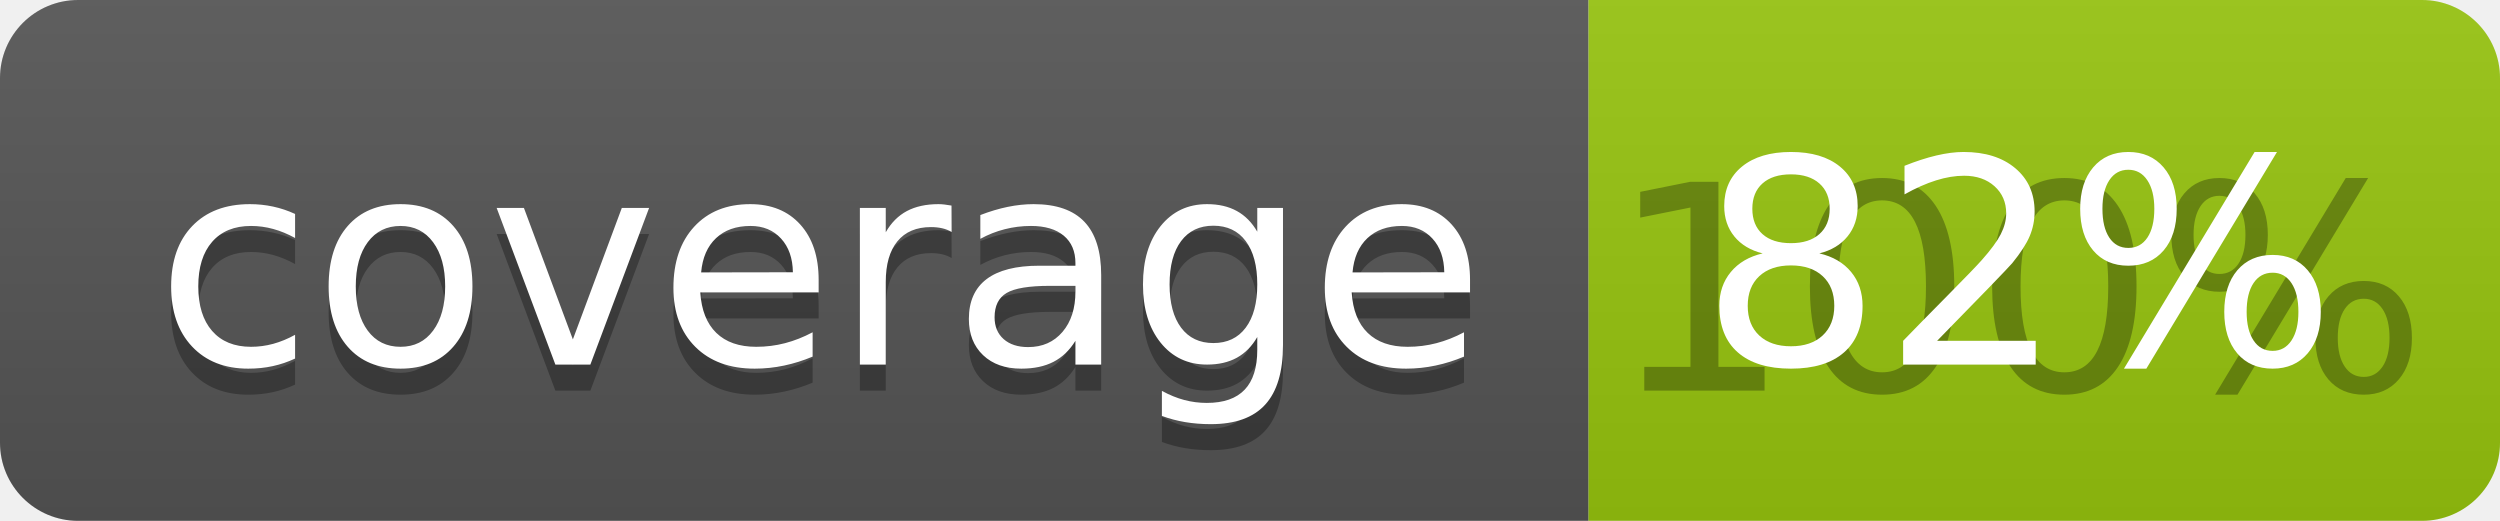
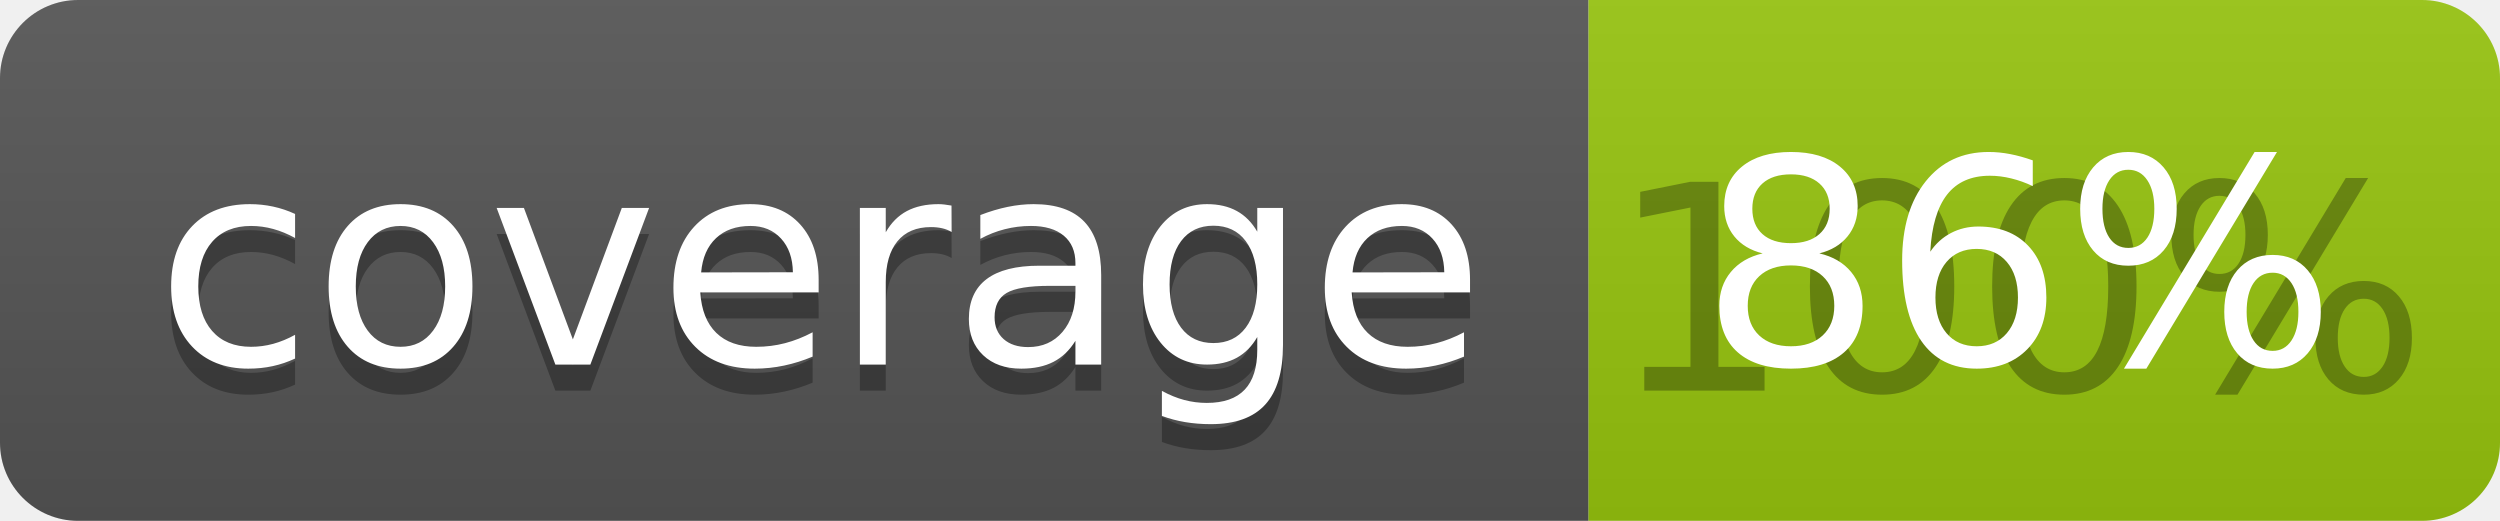
<svg xmlns="http://www.w3.org/2000/svg" width="96" height="20">
  <linearGradient id="b" x2="0" y2="100%">
    <stop offset="0" stop-color="#bbb" stop-opacity=".1" />
    <stop offset="1" stop-opacity=".1" />
  </linearGradient>
  <clipPath id="a">
    <rect width="96" height="20" rx="3" fill="#fff" />
  </clipPath>
  <g clip-path="url(#a)">
    <path fill="#555" d="M0 0h61v20H0z" />
    <path fill="#97C50F" d="M61 0h35v20H61z" />
    <path fill="url(#b)" d="M0 0h96v20H0z" />
  </g>
  <g fill="#fff" text-anchor="middle" font-family="DejaVu Sans,Verdana,Geneva,sans-serif" font-size="110">
    <text x="315" y="150" fill="#010101" fill-opacity=".3" transform="scale(.1)" textLength="510">coverage</text>
    <text x="315" y="140" transform="scale(.1)" textLength="510">coverage</text>
    <text x="775" y="150" fill="#010101" fill-opacity=".3" transform="scale(.1)" textLength="250">100%</text>
-     <text x="775" y="140" transform="scale(.1)" textLength="250">82%</text>
+     <text x="775" y="140" transform="scale(.1)" textLength="250">86%</text>
  </g>
</svg>
